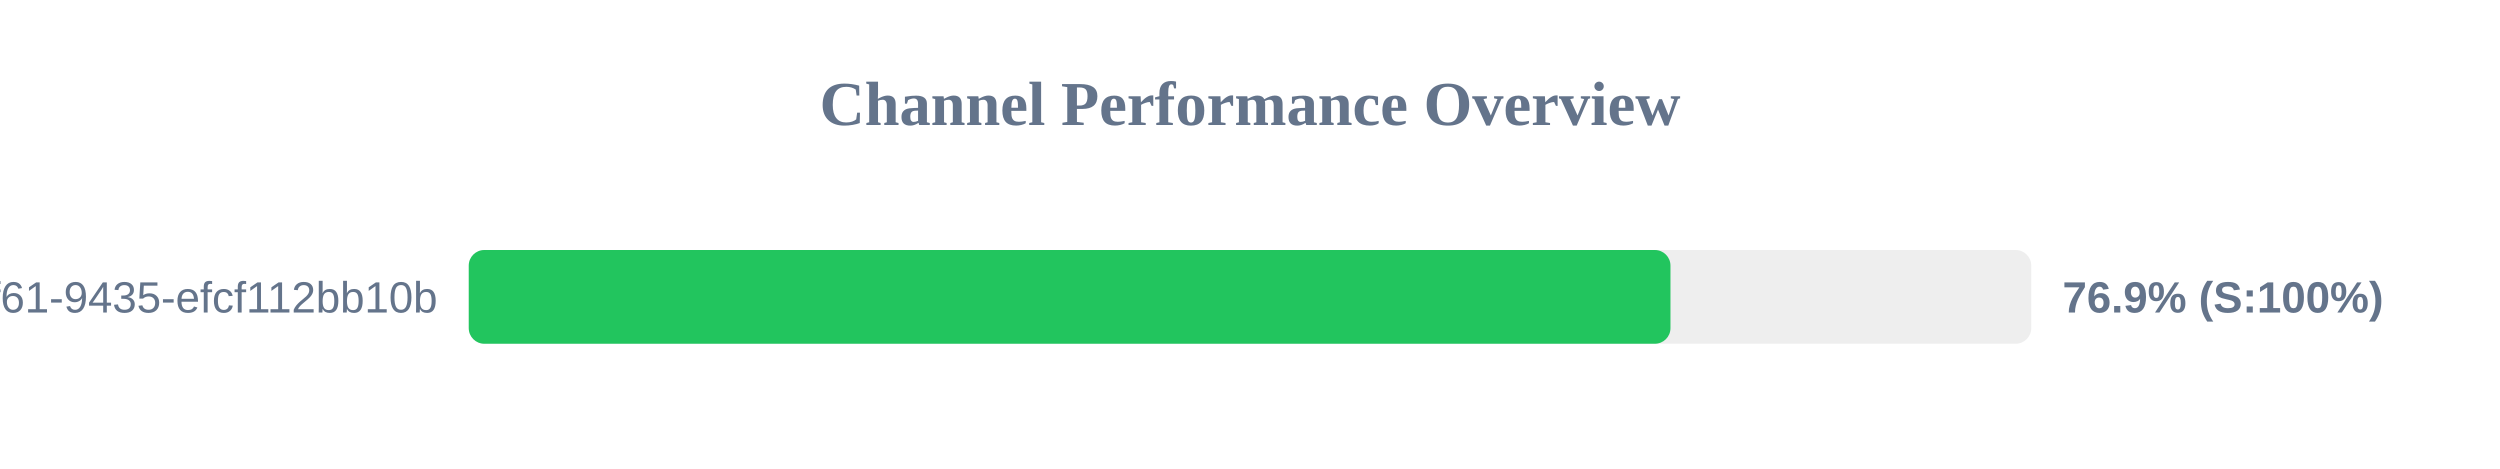
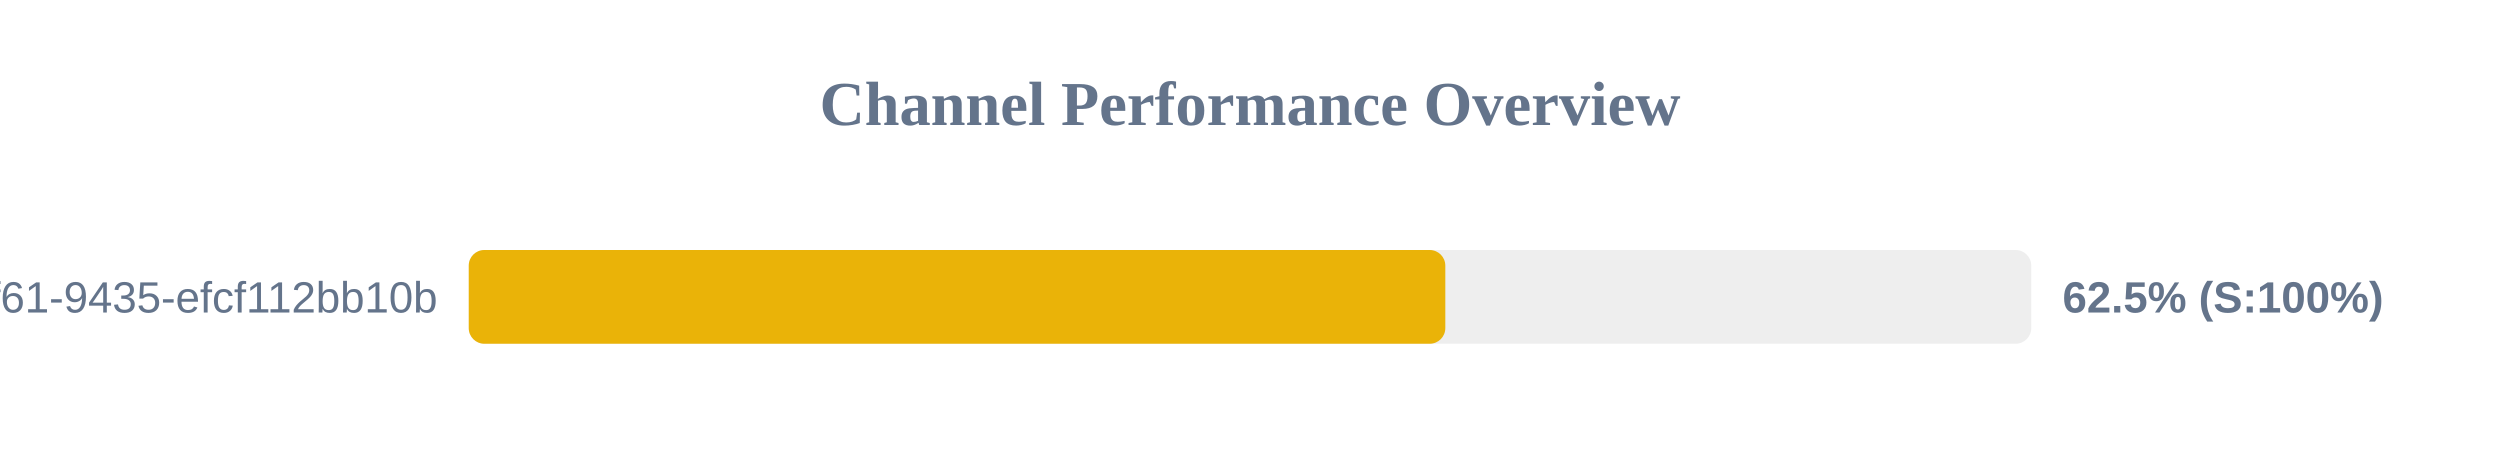
<svg xmlns="http://www.w3.org/2000/svg" width="800" height="150" version="1.1">
  <style>
        .row { font: 14px Arial; fill: #64748b; }
        .score { font: bold 14px Arial; fill: #64748b; }
    </style>
  <text x="400" y="40" text-anchor="middle" font-size="20px" font-weight="bold" fill="#64748b">Channel Performance Overview</text>
  <rect x="150" y="80" width="500" height="30" fill="#eee" rx="5" />
-   <rect x="150" y="80" width="384.55" height="30" fill="#22c55e" rx="5" />
+   <rect x="150" y="80" width="312.5" height="30" fill="#eab308" rx="5" />
  <text x="140" y="100" text-anchor="end" class="row">?uuid=07c122ad-50b2-4f61-9435-efcf112bb10b</text>
-   <text x="660" y="100" text-anchor="start" class="score">76.9% (S:100%)</text>
+   <text x="660" y="100" text-anchor="start" class="score">62.5% (S:100%)</text>
</svg>
